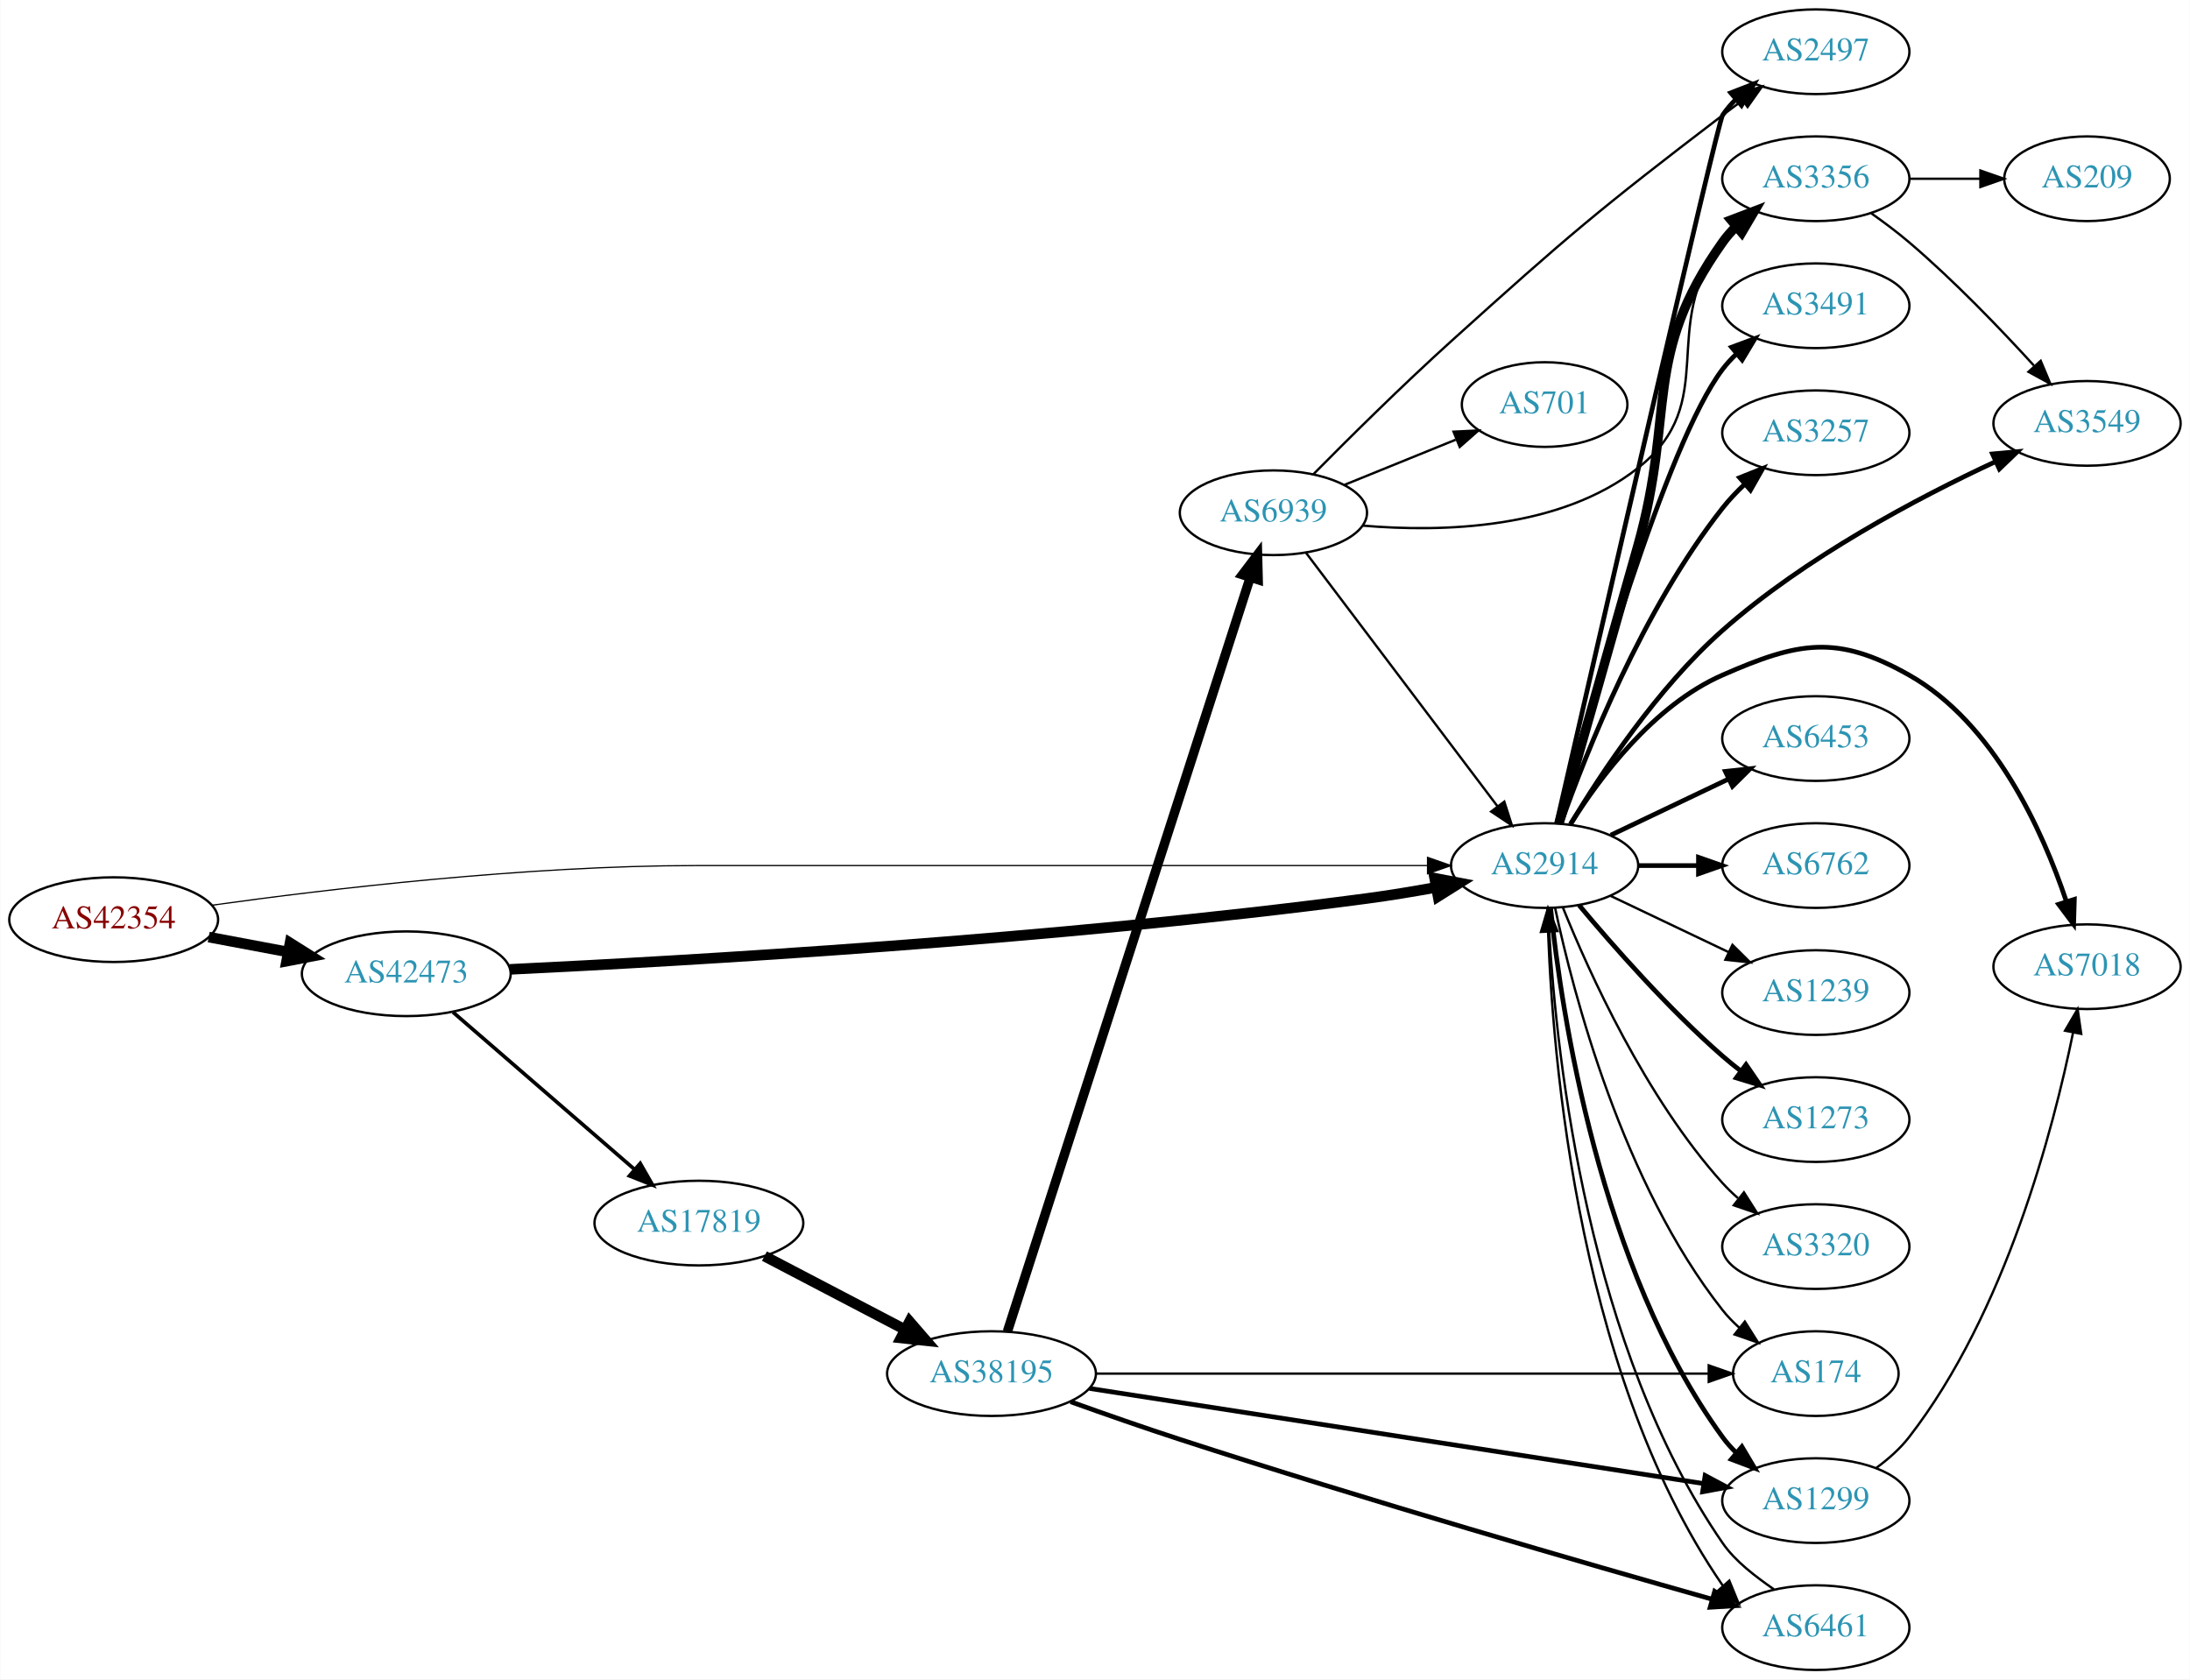
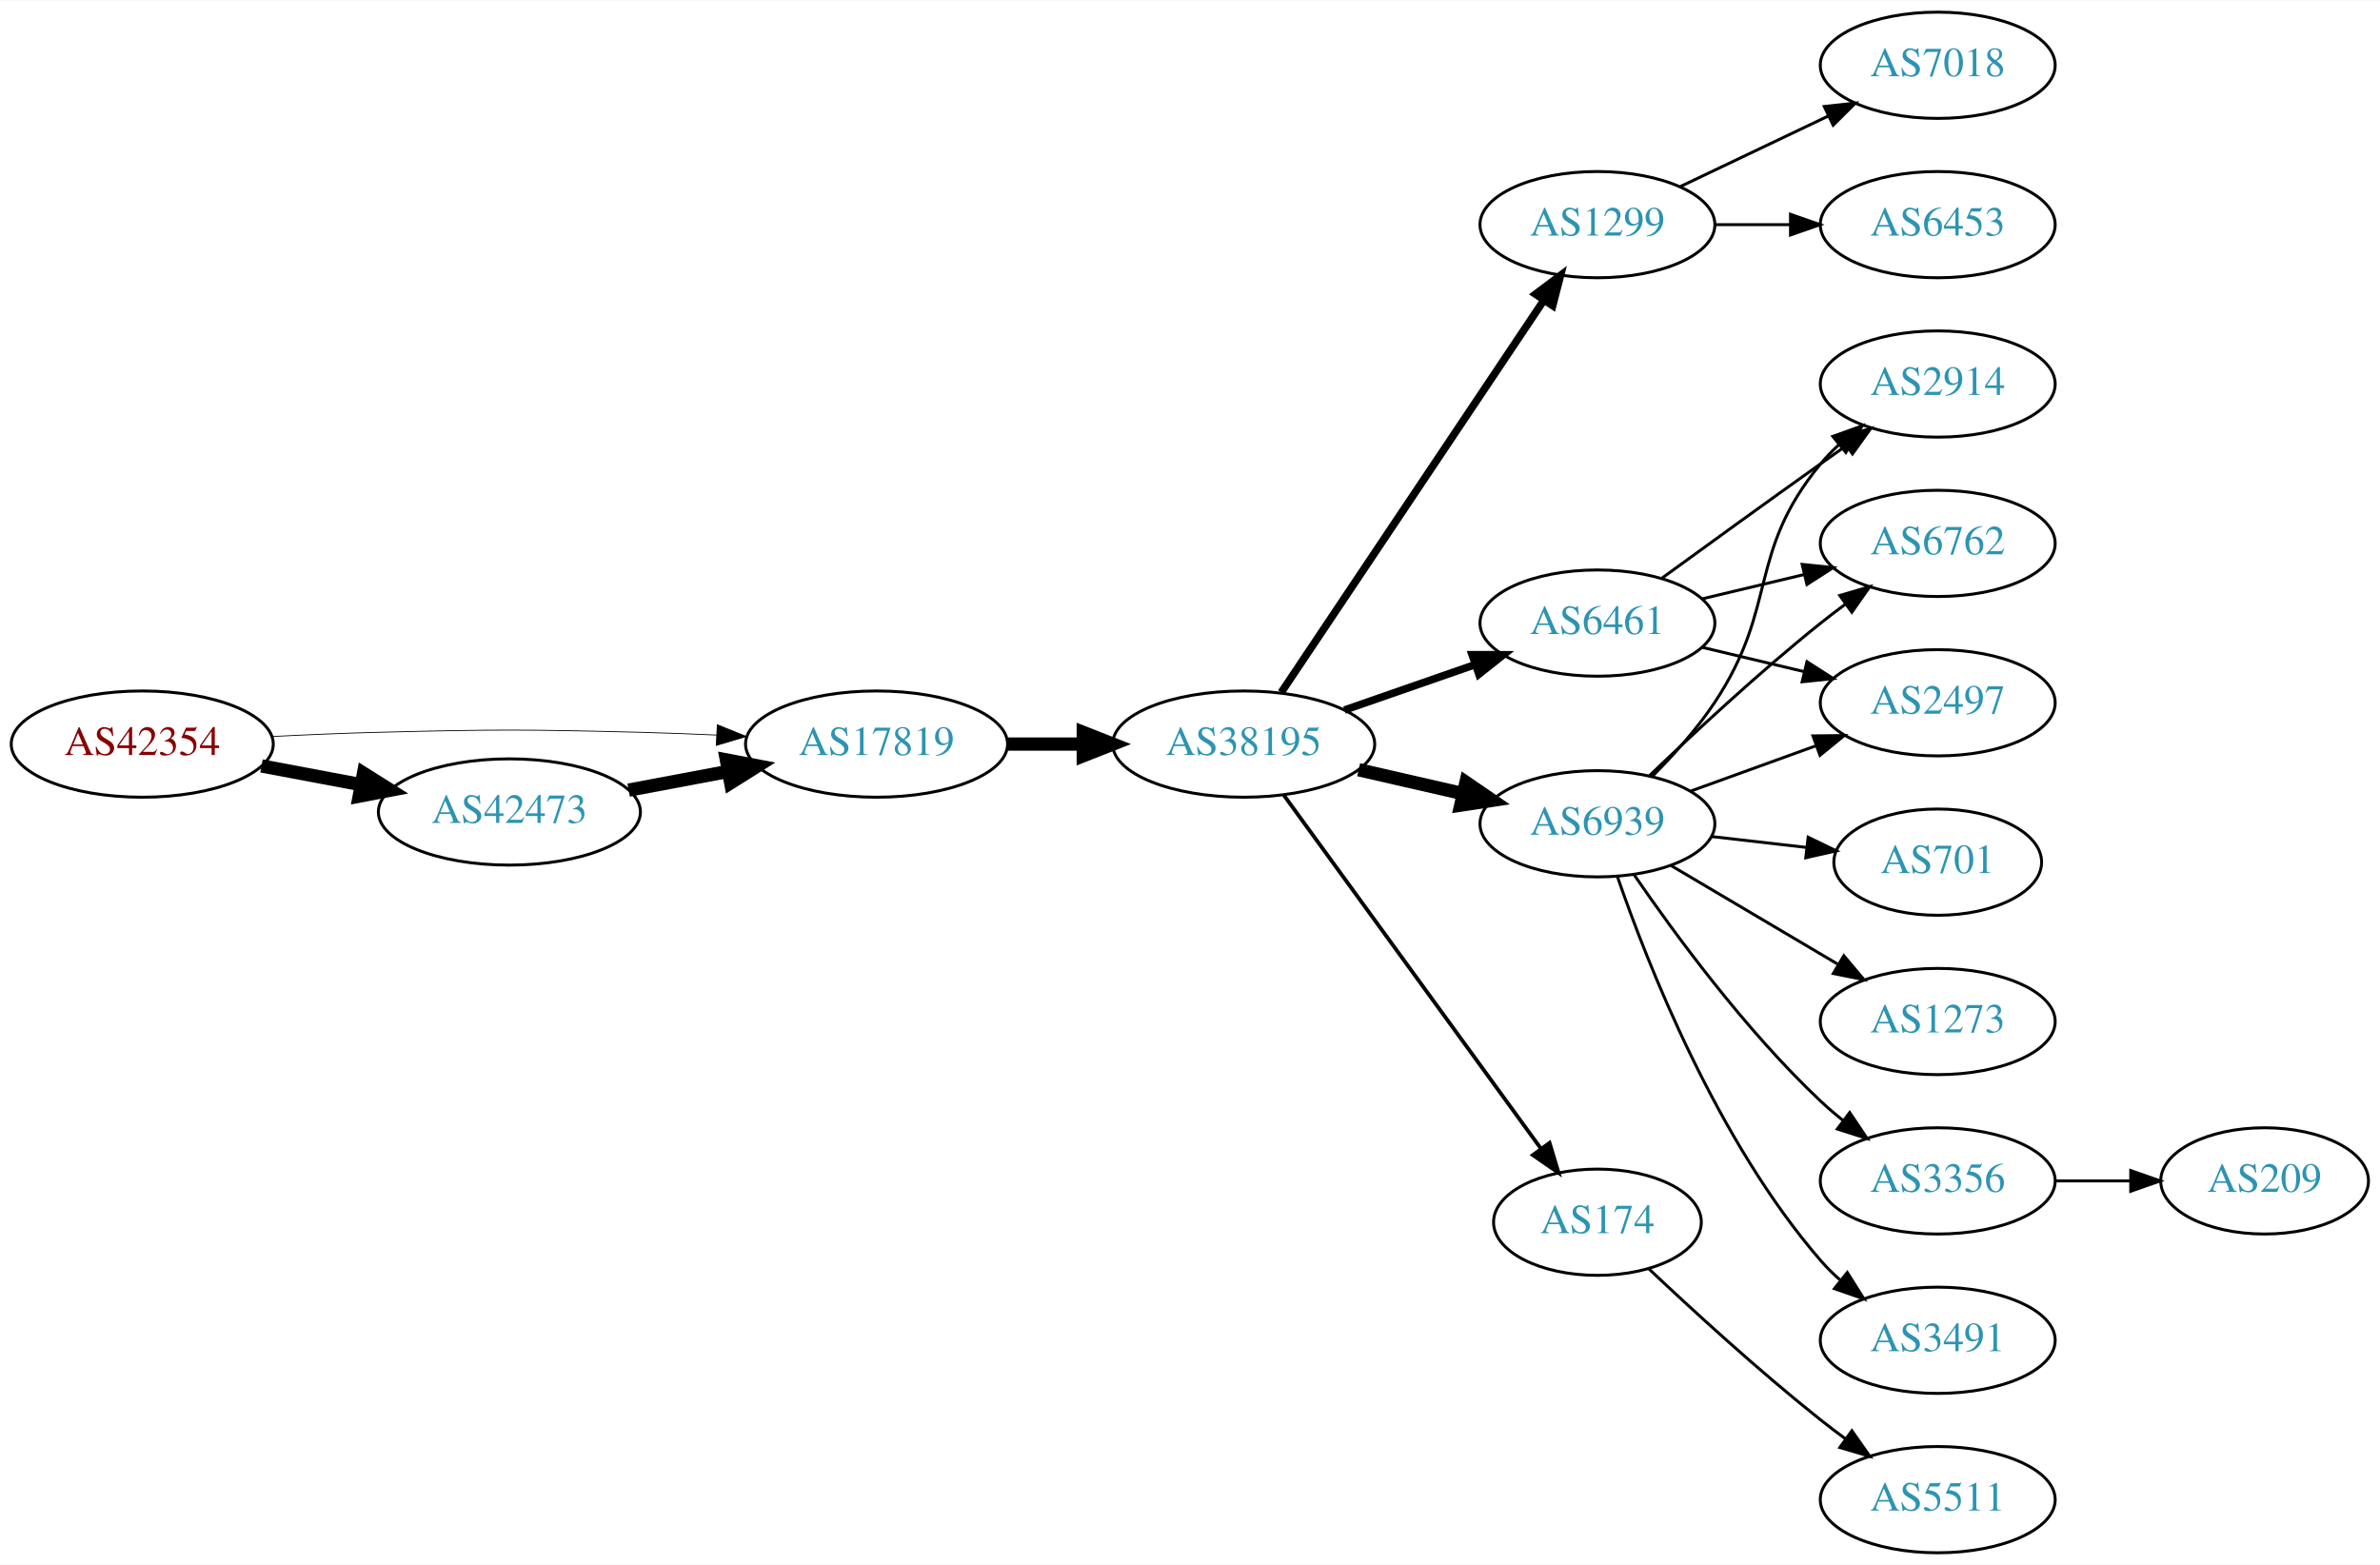
- <svg xmlns="http://www.w3.org/2000/svg" xmlns:xlink="http://www.w3.org/1999/xlink" width="931pt" height="714pt" viewBox="0.00 0.00 930.74 714.00">
-   <g id="graph0" class="graph" transform="scale(1 1) rotate(0) translate(4 710)">
-     <polygon fill="white" stroke="none" points="-4,4 -4,-710 926.74,-710 926.74,4 -4,4" />
+ <svg xmlns="http://www.w3.org/2000/svg" xmlns:xlink="http://www.w3.org/1999/xlink" width="806pt" height="530pt" viewBox="0.00 0.00 806.35 530.00">
+   <g id="graph0" class="graph" transform="scale(1 1) rotate(0) translate(4 526)">
+     <polygon fill="white" stroke="none" points="-4,4 -4,-526 802.348,-526 802.348,4 -4,4" />
    <g id="node1" class="node">
      <g id="a_node1">
        <a xlink:href="/asn/42354" xlink:title="AS42354 ~ DATASIX Rechenzentrumsbetriebs GmbH [AT]">
-           <ellipse fill="#ffffff" stroke="black" cx="44.196" cy="-319" rx="44.393" ry="18" />
-           <text text-anchor="middle" x="44.196" y="-315.3" font-family="Times,serif" font-size="14.00" fill="#880000">AS42354</text>
+           <ellipse fill="#ffffff" stroke="black" cx="44.196" cy="-274" rx="44.393" ry="18" />
+           <text text-anchor="middle" x="44.196" y="-270.3" font-family="Times,serif" font-size="14.00" fill="#880000">AS42354</text>
        </a>
      </g>
    </g>
    <g id="node2" class="node">
      <g id="a_node2">
-         <a xlink:href="/asn/2914" xlink:title="AS2914 ~ NTT America, Inc. [US]">
-           <ellipse fill="#ffffff" stroke="black" cx="652.508" cy="-342" rx="39.794" ry="18" />
-           <text text-anchor="middle" x="652.508" y="-338.3" font-family="Times,serif" font-size="14.00" fill="#2c94b3">AS2914</text>
+         <a xlink:href="/asn/17819" xlink:title="AS17819 ~ Equinix Asia Pacific [SG]">
+           <ellipse fill="#ffffff" stroke="black" cx="292.98" cy="-274" rx="44.393" ry="18" />
+           <text text-anchor="middle" x="292.98" y="-270.3" font-family="Times,serif" font-size="14.00" fill="#2c94b3">AS17819</text>
        </a>
      </g>
    </g>
    <g id="edge1" class="edge">
-       <path fill="none" stroke="black" stroke-width="0.514" d="M86.133,-325.164C135.003,-331.976 219.259,-342 291.98,-342 291.98,-342 291.98,-342 418.373,-342 481.966,-342 555.316,-342 602.493,-342" />
-       <polygon fill="black" stroke="black" stroke-width="0.514" points="602.732,-345.5 612.732,-342 602.732,-338.5 602.732,-345.5" />
+       <path fill="none" stroke="black" stroke-width="0.281" d="M88.339,-276.575C100.033,-277.165 112.694,-277.705 124.392,-278 163.665,-278.991 173.511,-278.991 212.784,-278 221.192,-277.788 230.098,-277.449 238.784,-277.056" />
+       <polygon fill="black" stroke="black" stroke-width="0.281" points="239.017,-280.549 248.838,-276.575 238.682,-273.557 239.017,-280.549" />
    </g>
    <g id="node3" class="node">
      <g id="a_node3">
        <a xlink:href="/asn/42473" xlink:title="AS42473 ~ ANEXIA Internetdienstleistungs GmbH [AT]">
-           <ellipse fill="#ffffff" stroke="black" cx="168.588" cy="-296" rx="44.393" ry="18" />
-           <text text-anchor="middle" x="168.588" y="-292.3" font-family="Times,serif" font-size="14.00" fill="#2c94b3">AS42473</text>
+           <ellipse fill="#ffffff" stroke="black" cx="168.588" cy="-251" rx="44.393" ry="18" />
+           <text text-anchor="middle" x="168.588" y="-247.3" font-family="Times,serif" font-size="14.00" fill="#2c94b3">AS42473</text>
        </a>
      </g>
    </g>
    <g id="edge2" class="edge">
-       <path fill="none" stroke="black" stroke-width="4.5" d="M84.595,-311.596C95.296,-309.585 107.019,-307.382 118.196,-305.282" />
-       <polygon fill="black" stroke="black" stroke-width="4.5" points="119.162,-309.107 128.263,-303.39 117.707,-301.367 119.162,-309.107" />
+       <path fill="none" stroke="black" stroke-width="4.5" d="M84.595,-266.596C95.296,-264.585 107.019,-262.382 118.196,-260.282" />
+       <polygon fill="black" stroke="black" stroke-width="4.5" points="119.162,-264.107 128.263,-258.39 117.707,-256.367 119.162,-264.107" />
    </g>
    <g id="node4" class="node">
      <g id="a_node4">
-         <a xlink:href="/asn/1299" xlink:title="AS1299 ~ Telia Carrier [EU]">
-           <ellipse fill="#ffffff" stroke="black" cx="767.801" cy="-72" rx="39.794" ry="18" />
-           <text text-anchor="middle" x="767.801" y="-68.3" font-family="Times,serif" font-size="14.00" fill="#2c94b3">AS1299</text>
+         <a xlink:href="/asn/38195" xlink:title="AS38195 ~ Superloop [AU]">
+           <ellipse fill="#ffffff" stroke="black" cx="417.373" cy="-274" rx="44.393" ry="18" />
+           <text text-anchor="middle" x="417.373" y="-270.3" font-family="Times,serif" font-size="14.00" fill="#2c94b3">AS38195</text>
        </a>
      </g>
    </g>
    <g id="edge3" class="edge">
-       <path fill="none" stroke="black" stroke-width="2" d="M655.065,-323.744C659.536,-280.697 675.668,-171.06 728.155,-99 729.871,-96.643 731.859,-94.419 734.008,-92.337" />
-       <polygon fill="black" stroke="black" stroke-width="2" points="736.37,-94.925 741.782,-85.817 731.871,-89.561 736.37,-94.925" />
+       <path fill="none" stroke="black" stroke-width="4.5" d="M337.476,-274C345.682,-274 354.353,-274 362.826,-274" />
+       <polygon fill="black" stroke="black" stroke-width="4.5" points="363.017,-277.938 373.017,-274 363.017,-270.063 363.017,-277.938" />
+     </g>
+     <g id="edge8" class="edge">
+       <path fill="none" stroke="black" stroke-width="4.5" d="M208.988,-258.404C219.688,-260.415 231.411,-262.618 242.589,-264.718" />
+       <polygon fill="black" stroke="black" stroke-width="4.5" points="242.1,-268.633 252.655,-266.61 243.554,-260.893 242.1,-268.633" />
    </g>
    <g id="node5" class="node">
      <g id="a_node5">
-         <a xlink:href="/asn/174" xlink:title="AS174 ~ Cogent Communications [US]">
-           <ellipse fill="#ffffff" stroke="black" cx="767.801" cy="-126" rx="35.194" ry="18" />
-           <text text-anchor="middle" x="767.801" y="-122.3" font-family="Times,serif" font-size="14.00" fill="#2c94b3">AS174</text>
+         <a xlink:href="/asn/1299" xlink:title="AS1299 ~ Telia Carrier [EU]">
+           <ellipse fill="#ffffff" stroke="black" cx="537.215" cy="-450" rx="39.794" ry="18" />
+           <text text-anchor="middle" x="537.215" y="-446.3" font-family="Times,serif" font-size="14.00" fill="#2c94b3">AS1299</text>
        </a>
      </g>
    </g>
    <g id="edge4" class="edge">
-       <path fill="none" stroke="black" d="M656.998,-323.84C664.629,-287.97 685.621,-206.845 728.155,-153 730.235,-150.367 732.64,-147.884 735.212,-145.572" />
-       <polygon fill="black" stroke="black" points="737.624,-148.127 743.275,-139.165 733.269,-142.646 737.624,-148.127" />
+       <path fill="none" stroke="black" stroke-width="2.571" d="M430.103,-291.519C450.98,-322.699 494.668,-387.948 518.971,-424.245" />
+       <polygon fill="black" stroke="black" stroke-width="2.571" points="516.234,-426.449 524.706,-432.811 522.051,-422.555 516.234,-426.449" />
    </g>
    <g id="node6" class="node">
      <g id="a_node6">
-         <a xlink:href="/asn/6453" xlink:title="AS6453 ~ TATA COMMUNICATIONS (AMERICA) INC [US]">
-           <ellipse fill="#ffffff" stroke="black" cx="767.801" cy="-396" rx="39.794" ry="18" />
-           <text text-anchor="middle" x="767.801" y="-392.3" font-family="Times,serif" font-size="14.00" fill="#2c94b3">AS6453</text>
+         <a xlink:href="/asn/6939" xlink:title="AS6939 ~ Hurricane Electric LLC [US]">
+           <ellipse fill="#ffffff" stroke="black" cx="537.215" cy="-247" rx="39.794" ry="18" />
+           <text text-anchor="middle" x="537.215" y="-243.3" font-family="Times,serif" font-size="14.00" fill="#2c94b3">AS6939</text>
        </a>
      </g>
    </g>
    <g id="edge5" class="edge">
-       <path fill="none" stroke="black" stroke-width="2" d="M680.645,-354.934C695.639,-362.081 714.46,-371.052 730.683,-378.785" />
-       <polygon fill="black" stroke="black" stroke-width="2" points="729.353,-382.028 739.886,-383.171 732.365,-375.709 729.353,-382.028" />
+       <path fill="none" stroke="black" stroke-width="4.5" d="M456.307,-265.308C467.548,-262.733 479.961,-259.889 491.584,-257.226" />
+       <polygon fill="black" stroke="black" stroke-width="4.5" points="492.677,-261.015 501.545,-254.943 490.919,-253.339 492.677,-261.015" />
    </g>
    <g id="node7" class="node">
      <g id="a_node7">
-         <a xlink:href="/asn/3356" xlink:title="AS3356 ~ Level 3 Parent, LLC [US]">
-           <ellipse fill="#ffffff" stroke="black" cx="767.801" cy="-634" rx="39.794" ry="18" />
-           <text text-anchor="middle" x="767.801" y="-630.3" font-family="Times,serif" font-size="14.00" fill="#2c94b3">AS3356</text>
+         <a xlink:href="/asn/6461" xlink:title="AS6461 ~ Zayo Bandwidth [US]">
+           <ellipse fill="#ffffff" stroke="black" cx="537.215" cy="-315" rx="39.794" ry="18" />
+           <text text-anchor="middle" x="537.215" y="-311.3" font-family="Times,serif" font-size="14.00" fill="#2c94b3">AS6461</text>
        </a>
      </g>
    </g>
    <g id="edge6" class="edge">
-       <path fill="none" stroke="black" stroke-width="4" d="M658.661,-360.032C666.095,-386.067 680.244,-435.708 692.155,-478 708.29,-535.295 693.736,-558.436 728.155,-607 729.841,-609.379 731.806,-611.619 733.94,-613.712" />
-       <polygon fill="black" stroke="black" stroke-width="4" points="731.787,-616.475 741.685,-620.253 736.303,-611.127 731.787,-616.475" />
+       <path fill="none" stroke="black" stroke-width="2.571" d="M451.512,-285.53C465.229,-290.302 481.269,-295.883 495.678,-300.896" />
+       <polygon fill="black" stroke="black" stroke-width="2.571" points="494.75,-304.279 505.345,-304.26 497.05,-297.668 494.75,-304.279" />
    </g>
    <g id="node8" class="node">
      <g id="a_node8">
-         <a xlink:href="/asn/6762" xlink:title="AS6762 ~ TELECOM ITALIA SPARKLE S.p.A. [IT]">
-           <ellipse fill="#ffffff" stroke="black" cx="767.801" cy="-342" rx="39.794" ry="18" />
-           <text text-anchor="middle" x="767.801" y="-338.3" font-family="Times,serif" font-size="14.00" fill="#2c94b3">AS6762</text>
+         <a xlink:href="/asn/174" xlink:title="AS174 ~ Cogent Communications [US]">
+           <ellipse fill="#ffffff" stroke="black" cx="537.215" cy="-112" rx="35.194" ry="18" />
+           <text text-anchor="middle" x="537.215" y="-108.3" font-family="Times,serif" font-size="14.00" fill="#2c94b3">AS174</text>
        </a>
      </g>
    </g>
    <g id="edge7" class="edge">
-       <path fill="none" stroke="black" stroke-width="2" d="M692.18,-342C700.383,-342 709.147,-342 717.679,-342" />
-       <polygon fill="black" stroke="black" stroke-width="2" points="717.919,-345.5 727.919,-342 717.919,-338.5 717.919,-345.5" />
+       <path fill="none" stroke="black" stroke-width="1.286" d="M430.984,-256.663C451.914,-227.891 493.904,-170.166 518.034,-136.993" />
+       <polygon fill="black" stroke="black" stroke-width="1.286" points="520.996,-138.872 524.048,-128.727 515.335,-134.755 520.996,-138.872" />
+     </g>
+     <g id="node18" class="node">
+       <g id="a_node18">
+         <a xlink:href="/asn/7018" xlink:title="AS7018 ~ AT&amp;T Services, Inc. [US]">
+           <ellipse fill="#ffffff" stroke="black" cx="652.508" cy="-504" rx="39.794" ry="18" />
+           <text text-anchor="middle" x="652.508" y="-500.3" font-family="Times,serif" font-size="14.00" fill="#2c94b3">AS7018</text>
+         </a>
+       </g>
+     </g>
+     <g id="edge21" class="edge">
+       <path fill="none" stroke="black" d="M565.352,-462.934C580.346,-470.081 599.167,-479.052 615.39,-486.785" />
+       <polygon fill="black" stroke="black" points="614.06,-490.028 624.593,-491.171 617.072,-483.709 614.06,-490.028" />
+     </g>
+     <g id="node19" class="node">
+       <g id="a_node19">
+         <a xlink:href="/asn/6453" xlink:title="AS6453 ~ TATA COMMUNICATIONS (AMERICA) INC [US]">
+           <ellipse fill="#ffffff" stroke="black" cx="652.508" cy="-450" rx="39.794" ry="18" />
+           <text text-anchor="middle" x="652.508" y="-446.3" font-family="Times,serif" font-size="14.00" fill="#2c94b3">AS6453</text>
+         </a>
+       </g>
+     </g>
+     <g id="edge22" class="edge">
+       <path fill="none" stroke="black" d="M576.887,-450C585.09,-450 593.854,-450 602.386,-450" />
+       <polygon fill="black" stroke="black" points="602.626,-453.5 612.626,-450 602.626,-446.5 602.626,-453.5" />
    </g>
    <g id="node9" class="node">
      <g id="a_node9">
-         <a xlink:href="/asn/1239" xlink:title="AS1239 ~ Sprint [US]">
-           <ellipse fill="#ffffff" stroke="black" cx="767.801" cy="-288" rx="39.794" ry="18" />
-           <text text-anchor="middle" x="767.801" y="-284.3" font-family="Times,serif" font-size="14.00" fill="#2c94b3">AS1239</text>
-         </a>
-       </g>
-     </g>
-     <g id="edge8" class="edge">
-       <path fill="none" stroke="black" d="M680.645,-329.066C695.639,-321.919 714.46,-312.948 730.683,-305.215" />
-       <polygon fill="black" stroke="black" points="732.365,-308.291 739.886,-300.829 729.353,-301.972 732.365,-308.291" />
+         <a xlink:href="/asn/3356" xlink:title="AS3356 ~ Level 3 Parent, LLC [US]">
+           <ellipse fill="#ffffff" stroke="black" cx="652.508" cy="-126" rx="39.794" ry="18" />
+           <text text-anchor="middle" x="652.508" y="-122.3" font-family="Times,serif" font-size="14.00" fill="#2c94b3">AS3356</text>
+         </a>
+       </g>
+     </g>
+     <g id="edge9" class="edge">
+       <path fill="none" stroke="black" d="M549.572,-229.817C563.181,-209.972 587.359,-176.985 612.862,-153 615.246,-150.757 617.83,-148.556 620.491,-146.438" />
+       <polygon fill="black" stroke="black" points="622.68,-149.171 628.588,-140.377 618.485,-143.567 622.68,-149.171" />
    </g>
    <g id="node10" class="node">
      <g id="a_node10">
-         <a xlink:href="/asn/6461" xlink:title="AS6461 ~ Zayo Bandwidth [US]">
-           <ellipse fill="#ffffff" stroke="black" cx="767.801" cy="-18" rx="39.794" ry="18" />
-           <text text-anchor="middle" x="767.801" y="-14.3" font-family="Times,serif" font-size="14.00" fill="#2c94b3">AS6461</text>
-         </a>
-       </g>
-     </g>
-     <g id="edge9" class="edge">
-       <path fill="none" stroke="black" d="M653.678,-323.752C654.885,-272.926 663.875,-129.233 728.155,-36 728.216,-35.912 728.277,-35.823 728.339,-35.735" />
-       <polygon fill="black" stroke="black" points="731.028,-37.977 735.024,-28.165 725.781,-33.343 731.028,-37.977" />
+         <a xlink:href="/asn/2914" xlink:title="AS2914 ~ NTT America, Inc. [US]">
+           <ellipse fill="#ffffff" stroke="black" cx="652.508" cy="-396" rx="39.794" ry="18" />
+           <text text-anchor="middle" x="652.508" y="-392.3" font-family="Times,serif" font-size="14.00" fill="#2c94b3">AS2914</text>
+         </a>
+       </g>
+     </g>
+     <g id="edge10" class="edge">
+       <path fill="none" stroke="black" d="M555.772,-263.054C562.928,-270.212 570.902,-279.041 576.862,-288 598.683,-320.8 587.797,-338.606 612.862,-369 614.717,-371.25 616.804,-373.396 619.023,-375.424" />
+       <polygon fill="black" stroke="black" points="616.958,-378.256 626.927,-381.844 621.371,-372.823 616.958,-378.256" />
    </g>
    <g id="node11" class="node">
      <g id="a_node11">
-         <a xlink:href="/asn/7018" xlink:title="AS7018 ~ AT&amp;T Services, Inc. [US]">
-           <ellipse fill="#ffffff" stroke="black" cx="883.094" cy="-299" rx="39.794" ry="18" />
-           <text text-anchor="middle" x="883.094" y="-295.3" font-family="Times,serif" font-size="14.00" fill="#2c94b3">AS7018</text>
-         </a>
-       </g>
-     </g>
-     <g id="edge10" class="edge">
-       <path fill="none" stroke="black" stroke-width="2" d="M663.475,-359.562C675.778,-379.249 698.73,-410.103 728.155,-423 760.431,-437.148 776.768,-440.341 807.448,-423 843.648,-402.538 864.239,-356.714 874.274,-326.868" />
-       <polygon fill="black" stroke="black" stroke-width="2" points="877.703,-327.635 877.392,-317.045 871.031,-325.518 877.703,-327.635" />
+         <a xlink:href="/asn/6762" xlink:title="AS6762 ~ TELECOM ITALIA SPARKLE S.p.A. [IT]">
+           <ellipse fill="#ffffff" stroke="black" cx="652.508" cy="-342" rx="39.794" ry="18" />
+           <text text-anchor="middle" x="652.508" y="-338.3" font-family="Times,serif" font-size="14.00" fill="#2c94b3">AS6762</text>
+         </a>
+       </g>
+     </g>
+     <g id="edge11" class="edge">
+       <path fill="none" stroke="black" d="M554.859,-263.312C569.634,-277.51 592.047,-298.363 612.862,-315 615.565,-317.161 618.429,-319.344 621.328,-321.484" />
+       <polygon fill="black" stroke="black" points="619.319,-324.35 629.483,-327.344 623.404,-318.666 619.319,-324.35" />
    </g>
    <g id="node12" class="node">
      <g id="a_node12">
-         <a xlink:href="/asn/1273" xlink:title="AS1273 ~ Vodafone Group PLC [EU]">
-           <ellipse fill="#ffffff" stroke="black" cx="767.801" cy="-234" rx="39.794" ry="18" />
-           <text text-anchor="middle" x="767.801" y="-230.3" font-family="Times,serif" font-size="14.00" fill="#2c94b3">AS1273</text>
-         </a>
-       </g>
-     </g>
-     <g id="edge11" class="edge">
-       <path fill="none" stroke="black" stroke-width="2" d="M667.138,-325.183C681.421,-308.071 704.967,-281.255 728.155,-261 730.62,-258.846 733.259,-256.706 735.956,-254.628" />
-       <polygon fill="black" stroke="black" stroke-width="2" points="738.129,-257.375 744.11,-248.63 733.981,-251.736 738.129,-257.375" />
+         <a xlink:href="/asn/3491" xlink:title="AS3491 ~ PCCW Global, Inc. [US]">
+           <ellipse fill="#ffffff" stroke="black" cx="652.508" cy="-72" rx="39.794" ry="18" />
+           <text text-anchor="middle" x="652.508" y="-68.3" font-family="Times,serif" font-size="14.00" fill="#2c94b3">AS3491</text>
+         </a>
+       </g>
+     </g>
+     <g id="edge12" class="edge">
+       <path fill="none" stroke="black" d="M544.043,-228.928C554.286,-199.249 577.807,-139.45 612.862,-99 614.821,-96.739 617.01,-94.572 619.321,-92.52" />
+       <polygon fill="black" stroke="black" points="621.857,-94.976 627.502,-86.01 617.498,-89.498 621.857,-94.976" />
    </g>
    <g id="node13" class="node">
      <g id="a_node13">
-         <a xlink:href="/asn/3320" xlink:title="AS3320 ~ DTAG [DE]">
-           <ellipse fill="#ffffff" stroke="black" cx="767.801" cy="-180" rx="39.794" ry="18" />
-           <text text-anchor="middle" x="767.801" y="-176.3" font-family="Times,serif" font-size="14.00" fill="#2c94b3">AS3320</text>
-         </a>
-       </g>
-     </g>
-     <g id="edge12" class="edge">
-       <path fill="none" stroke="black" d="M660.256,-324.213C671.307,-296.757 695.36,-243.422 728.155,-207 730.157,-204.776 732.376,-202.637 734.708,-200.603" />
-       <polygon fill="black" stroke="black" points="737.239,-203.065 742.927,-194.127 732.906,-197.567 737.239,-203.065" />
+         <a xlink:href="/asn/701" xlink:title="AS701 ~ UUNET [US]">
+           <ellipse fill="#ffffff" stroke="black" cx="652.508" cy="-234" rx="35.194" ry="18" />
+           <text text-anchor="middle" x="652.508" y="-230.3" font-family="Times,serif" font-size="14.00" fill="#2c94b3">AS701</text>
+         </a>
+       </g>
+     </g>
+     <g id="edge13" class="edge">
+       <path fill="none" stroke="black" d="M575.94,-242.671C586.175,-241.497 597.34,-240.216 607.872,-239.007" />
+       <polygon fill="black" stroke="black" points="608.598,-242.447 618.134,-237.83 607.8,-235.492 608.598,-242.447" />
    </g>
    <g id="node14" class="node">
      <g id="a_node14">
-         <a xlink:href="/asn/3491" xlink:title="AS3491 ~ PCCW Global, Inc. [US]">
-           <ellipse fill="#ffffff" stroke="black" cx="767.801" cy="-580" rx="39.794" ry="18" />
-           <text text-anchor="middle" x="767.801" y="-576.3" font-family="Times,serif" font-size="14.00" fill="#2c94b3">AS3491</text>
-         </a>
-       </g>
-     </g>
-     <g id="edge13" class="edge">
-       <path fill="none" stroke="black" stroke-width="2" d="M658.344,-360.012C670.677,-405.068 704.035,-521.306 728.155,-553 729.92,-555.32 731.943,-557.518 734.117,-559.581" />
-       <polygon fill="black" stroke="black" stroke-width="2" points="732.006,-562.378 741.938,-566.068 736.475,-556.99 732.006,-562.378" />
+         <a xlink:href="/asn/1273" xlink:title="AS1273 ~ Vodafone Group PLC [EU]">
+           <ellipse fill="#ffffff" stroke="black" cx="652.508" cy="-180" rx="39.794" ry="18" />
+           <text text-anchor="middle" x="652.508" y="-176.3" font-family="Times,serif" font-size="14.00" fill="#2c94b3">AS1273</text>
+         </a>
+       </g>
+     </g>
+     <g id="edge14" class="edge">
+       <path fill="none" stroke="black" d="M562.242,-232.791C578.614,-223.109 600.501,-210.165 618.505,-199.518" />
+       <polygon fill="black" stroke="black" points="620.69,-202.292 627.516,-194.188 617.127,-196.266 620.69,-202.292" />
    </g>
    <g id="node15" class="node">
      <g id="a_node15">
        <a xlink:href="/asn/2497" xlink:title="AS2497 ~ Internet Initiative Japan Inc. [JP]">
-           <ellipse fill="#ffffff" stroke="black" cx="767.801" cy="-688" rx="39.794" ry="18" />
-           <text text-anchor="middle" x="767.801" y="-684.3" font-family="Times,serif" font-size="14.00" fill="#2c94b3">AS2497</text>
-         </a>
-       </g>
-     </g>
-     <g id="edge14" class="edge">
-       <path fill="none" stroke="black" stroke-width="2" d="M657.598,-359.863C672.895,-426.616 725.971,-657.777 728.155,-661 729.79,-663.414 731.719,-665.679 733.827,-667.79" />
-       <polygon fill="black" stroke="black" stroke-width="2" points="731.648,-670.531 741.525,-674.364 736.194,-665.208 731.648,-670.531" />
+           <ellipse fill="#ffffff" stroke="black" cx="652.508" cy="-288" rx="39.794" ry="18" />
+           <text text-anchor="middle" x="652.508" y="-284.3" font-family="Times,serif" font-size="14.00" fill="#2c94b3">AS2497</text>
+         </a>
+       </g>
+     </g>
+     <g id="edge15" class="edge">
+       <path fill="none" stroke="black" d="M568.874,-258.095C581.846,-262.79 597.14,-268.324 611.02,-273.348" />
+       <polygon fill="black" stroke="black" points="610.231,-276.784 620.825,-276.896 612.613,-270.202 610.231,-276.784" />
+     </g>
+     <g id="edge20" class="edge">
+       <path fill="none" stroke="black" d="M559.063,-330.222C573.997,-341.091 594.611,-356.025 612.862,-369 615.682,-371.005 618.625,-373.085 621.573,-375.159" />
+       <polygon fill="black" stroke="black" points="619.601,-378.05 629.798,-380.926 623.619,-372.319 619.601,-378.05" />
+     </g>
+     <g id="edge19" class="edge">
+       <path fill="none" stroke="black" d="M572.822,-323.248C583.694,-325.838 595.848,-328.735 607.291,-331.462" />
+       <polygon fill="black" stroke="black" points="606.574,-334.889 617.113,-333.803 608.197,-328.08 606.574,-334.889" />
+     </g>
+     <g id="edge18" class="edge">
+       <path fill="none" stroke="black" d="M572.822,-306.752C583.694,-304.162 595.848,-301.265 607.291,-298.538" />
+       <polygon fill="black" stroke="black" points="608.197,-301.92 617.113,-296.197 606.574,-295.111 608.197,-301.92" />
+     </g>
+     <g id="node17" class="node">
+       <g id="a_node17">
+         <a xlink:href="/asn/5511" xlink:title="AS5511 ~ Orange S.A. [FR]">
+           <ellipse fill="#ffffff" stroke="black" cx="652.508" cy="-18" rx="39.794" ry="18" />
+           <text text-anchor="middle" x="652.508" y="-14.3" font-family="Times,serif" font-size="14.00" fill="#2c94b3">AS5511</text>
+         </a>
+       </g>
+     </g>
+     <g id="edge17" class="edge">
+       <path fill="none" stroke="black" d="M554.606,-96.231C569.402,-82.256 591.988,-61.559 612.862,-45 615.573,-42.849 618.442,-40.672 621.345,-38.537" />
+       <polygon fill="black" stroke="black" points="623.419,-41.356 629.504,-32.683 619.338,-35.669 623.419,-41.356" />
    </g>
    <g id="node16" class="node">
      <g id="a_node16">
-         <a xlink:href="/asn/3257" xlink:title="AS3257 ~ GTT [DE]">
-           <ellipse fill="#ffffff" stroke="black" cx="767.801" cy="-526" rx="39.794" ry="18" />
-           <text text-anchor="middle" x="767.801" y="-522.3" font-family="Times,serif" font-size="14.00" fill="#2c94b3">AS3257</text>
-         </a>
-       </g>
-     </g>
-     <g id="edge15" class="edge">
-       <path fill="none" stroke="black" stroke-width="2" d="M659.433,-359.767C669.971,-389.626 694.107,-450.835 728.155,-494 730.961,-497.559 734.224,-500.993 737.641,-504.206" />
-       <polygon fill="black" stroke="black" stroke-width="2" points="735.415,-506.909 745.25,-510.849 740.019,-501.636 735.415,-506.909" />
-     </g>
-     <g id="node17" class="node">
-       <g id="a_node17">
-         <a xlink:href="/asn/3549" xlink:title="AS3549 ~ Level 3 Parent, LLC [US]">
-           <ellipse fill="#ffffff" stroke="black" cx="883.094" cy="-530" rx="39.794" ry="18" />
-           <text text-anchor="middle" x="883.094" y="-526.3" font-family="Times,serif" font-size="14.00" fill="#2c94b3">AS3549</text>
+         <a xlink:href="/asn/209" xlink:title="AS209 ~ CenturyLink Communications, LLC [US]">
+           <ellipse fill="#ffffff" stroke="black" cx="763.251" cy="-126" rx="35.194" ry="18" />
+           <text text-anchor="middle" x="763.251" y="-122.3" font-family="Times,serif" font-size="14.00" fill="#2c94b3">AS209</text>
        </a>
      </g>
    </g>
    <g id="edge16" class="edge">
-       <path fill="none" stroke="black" stroke-width="2" d="M663.556,-359.633C676.425,-381.078 700.411,-417.449 728.155,-442 763.3,-473.102 811.178,-498.368 844.161,-513.72" />
-       <polygon fill="black" stroke="black" stroke-width="2" points="842.916,-516.999 853.466,-517.972 845.826,-510.633 842.916,-516.999" />
-     </g>
-     <g id="edge17" class="edge">
-       <path fill="none" stroke="black" stroke-width="4.5" d="M212.551,-297.862C286.995,-301.426 444.681,-310.463 576.862,-328 586.466,-329.274 596.706,-330.97 606.426,-332.741" />
-       <polygon fill="black" stroke="black" stroke-width="4.5" points="605.764,-336.623 616.319,-334.599 607.217,-328.883 605.764,-336.623" />
-     </g>
-     <g id="node18" class="node">
-       <g id="a_node18">
-         <a xlink:href="/asn/17819" xlink:title="AS17819 ~ Equinix Asia Pacific [SG]">
-           <ellipse fill="#ffffff" stroke="black" cx="292.98" cy="-190" rx="44.393" ry="18" />
-           <text text-anchor="middle" x="292.98" y="-186.3" font-family="Times,serif" font-size="14.00" fill="#2c94b3">AS17819</text>
-         </a>
-       </g>
-     </g>
-     <g id="edge18" class="edge">
-       <path fill="none" stroke="black" stroke-width="1.558" d="M188.444,-279.67C209.078,-261.799 242.308,-233.019 265.541,-212.899" />
-       <polygon fill="black" stroke="black" stroke-width="1.558" points="268.036,-215.367 273.304,-206.175 263.454,-210.076 268.036,-215.367" />
-     </g>
-     <g id="edge30" class="edge">
-       <path fill="none" stroke="black" d="M793.602,-85.981C798.684,-89.705 803.638,-94.082 807.448,-99 848.476,-151.962 868.781,-229.849 877.173,-271.054" />
-       <polygon fill="black" stroke="black" points="873.751,-271.794 879.099,-280.94 880.622,-270.456 873.751,-271.794" />
-     </g>
-     <g id="edge19" class="edge">
-       <path fill="none" stroke="black" d="M791.415,-619.281C796.819,-615.474 802.462,-611.245 807.448,-607 826.521,-590.759 846.164,-570.32 860.511,-554.582" />
-       <polygon fill="black" stroke="black" points="863.404,-556.6 867.499,-546.828 858.204,-551.914 863.404,-556.6" />
-     </g>
-     <g id="node19" class="node">
-       <g id="a_node19">
-         <a xlink:href="/asn/209" xlink:title="AS209 ~ CenturyLink Communications, LLC [US]">
-           <ellipse fill="#ffffff" stroke="black" cx="883.094" cy="-634" rx="35.194" ry="18" />
-           <text text-anchor="middle" x="883.094" y="-630.3" font-family="Times,serif" font-size="14.00" fill="#2c94b3">AS209</text>
-         </a>
-       </g>
-     </g>
-     <g id="edge20" class="edge">
-       <path fill="none" stroke="black" d="M807.473,-634C817.179,-634 827.669,-634 837.632,-634" />
-       <polygon fill="black" stroke="black" points="837.769,-637.5 847.768,-634 837.768,-630.5 837.769,-637.5" />
-     </g>
-     <g id="edge31" class="edge">
-       <path fill="none" stroke="black" d="M749.997,-34.266C742.276,-39.691 733.637,-46.049 728.155,-54 671.146,-136.687 657.626,-259.064 654.455,-313.914" />
-       <polygon fill="black" stroke="black" points="650.957,-313.789 653.949,-323.952 657.948,-314.141 650.957,-313.789" />
-     </g>
-     <g id="node20" class="node">
-       <g id="a_node20">
-         <a xlink:href="/asn/38195" xlink:title="AS38195 ~ Superloop [AU]">
-           <ellipse fill="#ffffff" stroke="black" cx="417.373" cy="-126" rx="44.393" ry="18" />
-           <text text-anchor="middle" x="417.373" y="-122.3" font-family="Times,serif" font-size="14.00" fill="#2c94b3">AS38195</text>
-         </a>
-       </g>
-     </g>
-     <g id="edge21" class="edge">
-       <path fill="none" stroke="black" stroke-width="4.5" d="M320.84,-175.955C338.377,-166.785 361.476,-154.706 380.567,-144.723" />
-       <polygon fill="black" stroke="black" stroke-width="4.5" points="382.539,-148.135 389.576,-140.012 378.89,-141.157 382.539,-148.135" />
-     </g>
-     <g id="edge22" class="edge">
-       <path fill="none" stroke="black" stroke-width="2" d="M459.024,-119.7C524.079,-109.617 651.234,-89.911 719.988,-79.255" />
-       <polygon fill="black" stroke="black" stroke-width="2" points="720.753,-82.678 730.099,-77.688 719.68,-75.761 720.753,-82.678" />
-     </g>
-     <g id="edge25" class="edge">
-       <path fill="none" stroke="black" d="M461.797,-126C528.291,-126 654.692,-126 722.002,-126" />
-       <polygon fill="black" stroke="black" points="722.279,-129.5 732.279,-126 722.279,-122.5 722.279,-129.5" />
-     </g>
-     <g id="edge24" class="edge">
-       <path fill="none" stroke="black" stroke-width="2" d="M450.997,-114.044C465.241,-108.934 482.174,-103.005 497.569,-98 576.856,-72.222 670.332,-45.192 723.675,-30.081" />
-       <polygon fill="black" stroke="black" stroke-width="2" points="724.803,-33.399 733.474,-27.311 722.899,-26.663 724.803,-33.399" />
-     </g>
-     <g id="node21" class="node">
-       <g id="a_node21">
-         <a xlink:href="/asn/6939" xlink:title="AS6939 ~ Hurricane Electric LLC [US]">
-           <ellipse fill="#ffffff" stroke="black" cx="537.215" cy="-492" rx="39.794" ry="18" />
-           <text text-anchor="middle" x="537.215" y="-488.3" font-family="Times,serif" font-size="14.00" fill="#2c94b3">AS6939</text>
-         </a>
-       </g>
-     </g>
-     <g id="edge23" class="edge">
-       <path fill="none" stroke="black" stroke-width="4" d="M424.136,-143.901C443.207,-203.131 504.355,-393.047 527.355,-464.483" />
-       <polygon fill="black" stroke="black" stroke-width="4" points="524.066,-465.688 530.463,-474.134 530.729,-463.542 524.066,-465.688" />
-     </g>
-     <g id="edge28" class="edge">
-       <path fill="none" stroke="black" d="M550.991,-475.085C570.88,-448.752 609.36,-397.804 632.51,-367.153" />
-       <polygon fill="black" stroke="black" points="635.371,-369.173 638.605,-359.084 629.785,-364.954 635.371,-369.173" />
-     </g>
-     <g id="edge27" class="edge">
-       <path fill="none" stroke="black" d="M575.228,-486.53C609.214,-483.631 659.16,-484.999 692.155,-511 727.945,-539.205 700.22,-570.998 728.155,-607 729.942,-609.304 731.98,-611.489 734.165,-613.544" />
-       <polygon fill="black" stroke="black" points="732.065,-616.35 742.006,-620.015 736.521,-610.951 732.065,-616.35" />
-     </g>
-     <g id="edge26" class="edge">
-       <path fill="none" stroke="black" d="M554.165,-508.331C569.04,-523.384 592.006,-546.174 612.862,-565 662.358,-609.679 675.156,-620.536 728.155,-661 730.905,-663.1 733.801,-665.243 736.72,-667.357" />
-       <polygon fill="black" stroke="black" points="734.726,-670.234 744.903,-673.181 738.785,-664.531 734.726,-670.234" />
-     </g>
-     <g id="node22" class="node">
-       <g id="a_node22">
-         <a xlink:href="/asn/701" xlink:title="AS701 ~ UUNET [US]">
-           <ellipse fill="#ffffff" stroke="black" cx="652.508" cy="-538" rx="35.194" ry="18" />
-           <text text-anchor="middle" x="652.508" y="-534.3" font-family="Times,serif" font-size="14.00" fill="#2c94b3">AS701</text>
-         </a>
-       </g>
-     </g>
-     <g id="edge29" class="edge">
-       <path fill="none" stroke="black" d="M567.391,-503.846C581.804,-509.698 599.349,-516.822 614.678,-523.046" />
-       <polygon fill="black" stroke="black" points="613.794,-526.465 624.376,-526.984 616.427,-519.979 613.794,-526.465" />
+       <path fill="none" stroke="black" d="M692.46,-126C700.692,-126 709.438,-126 717.854,-126" />
+       <polygon fill="black" stroke="black" points="717.899,-129.5 727.899,-126 717.899,-122.5 717.899,-129.5" />
    </g>
  </g>
</svg>
